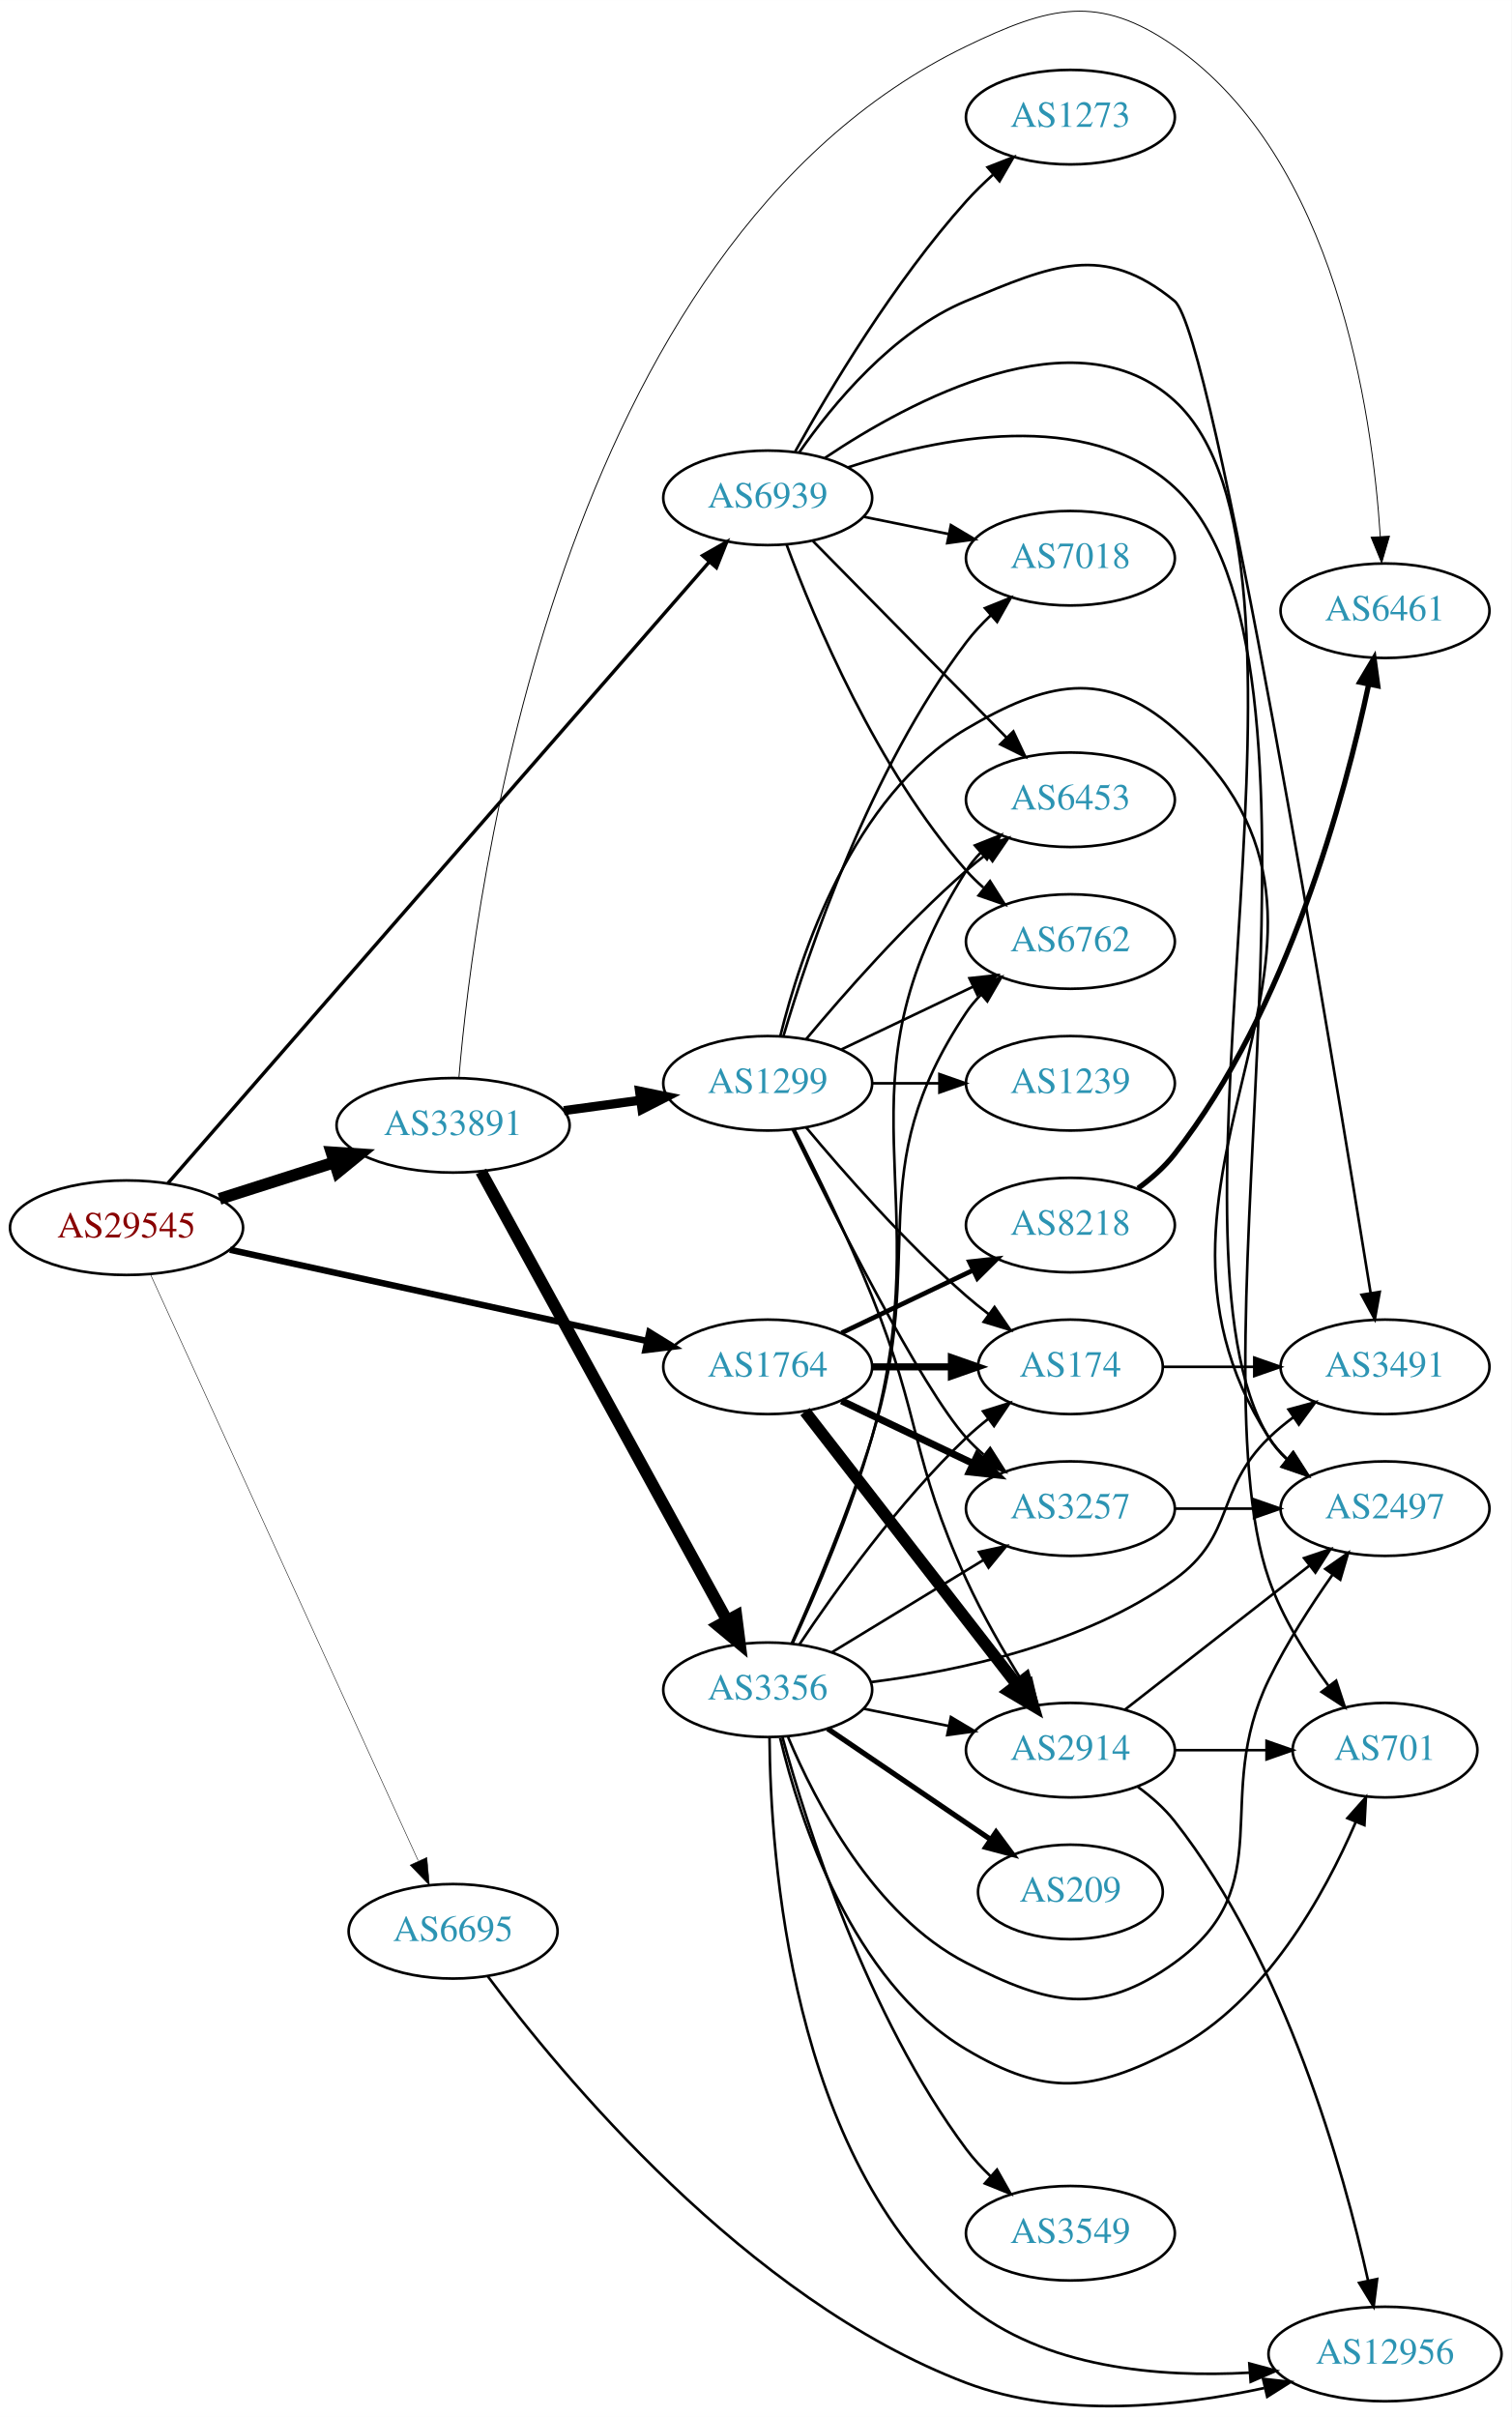
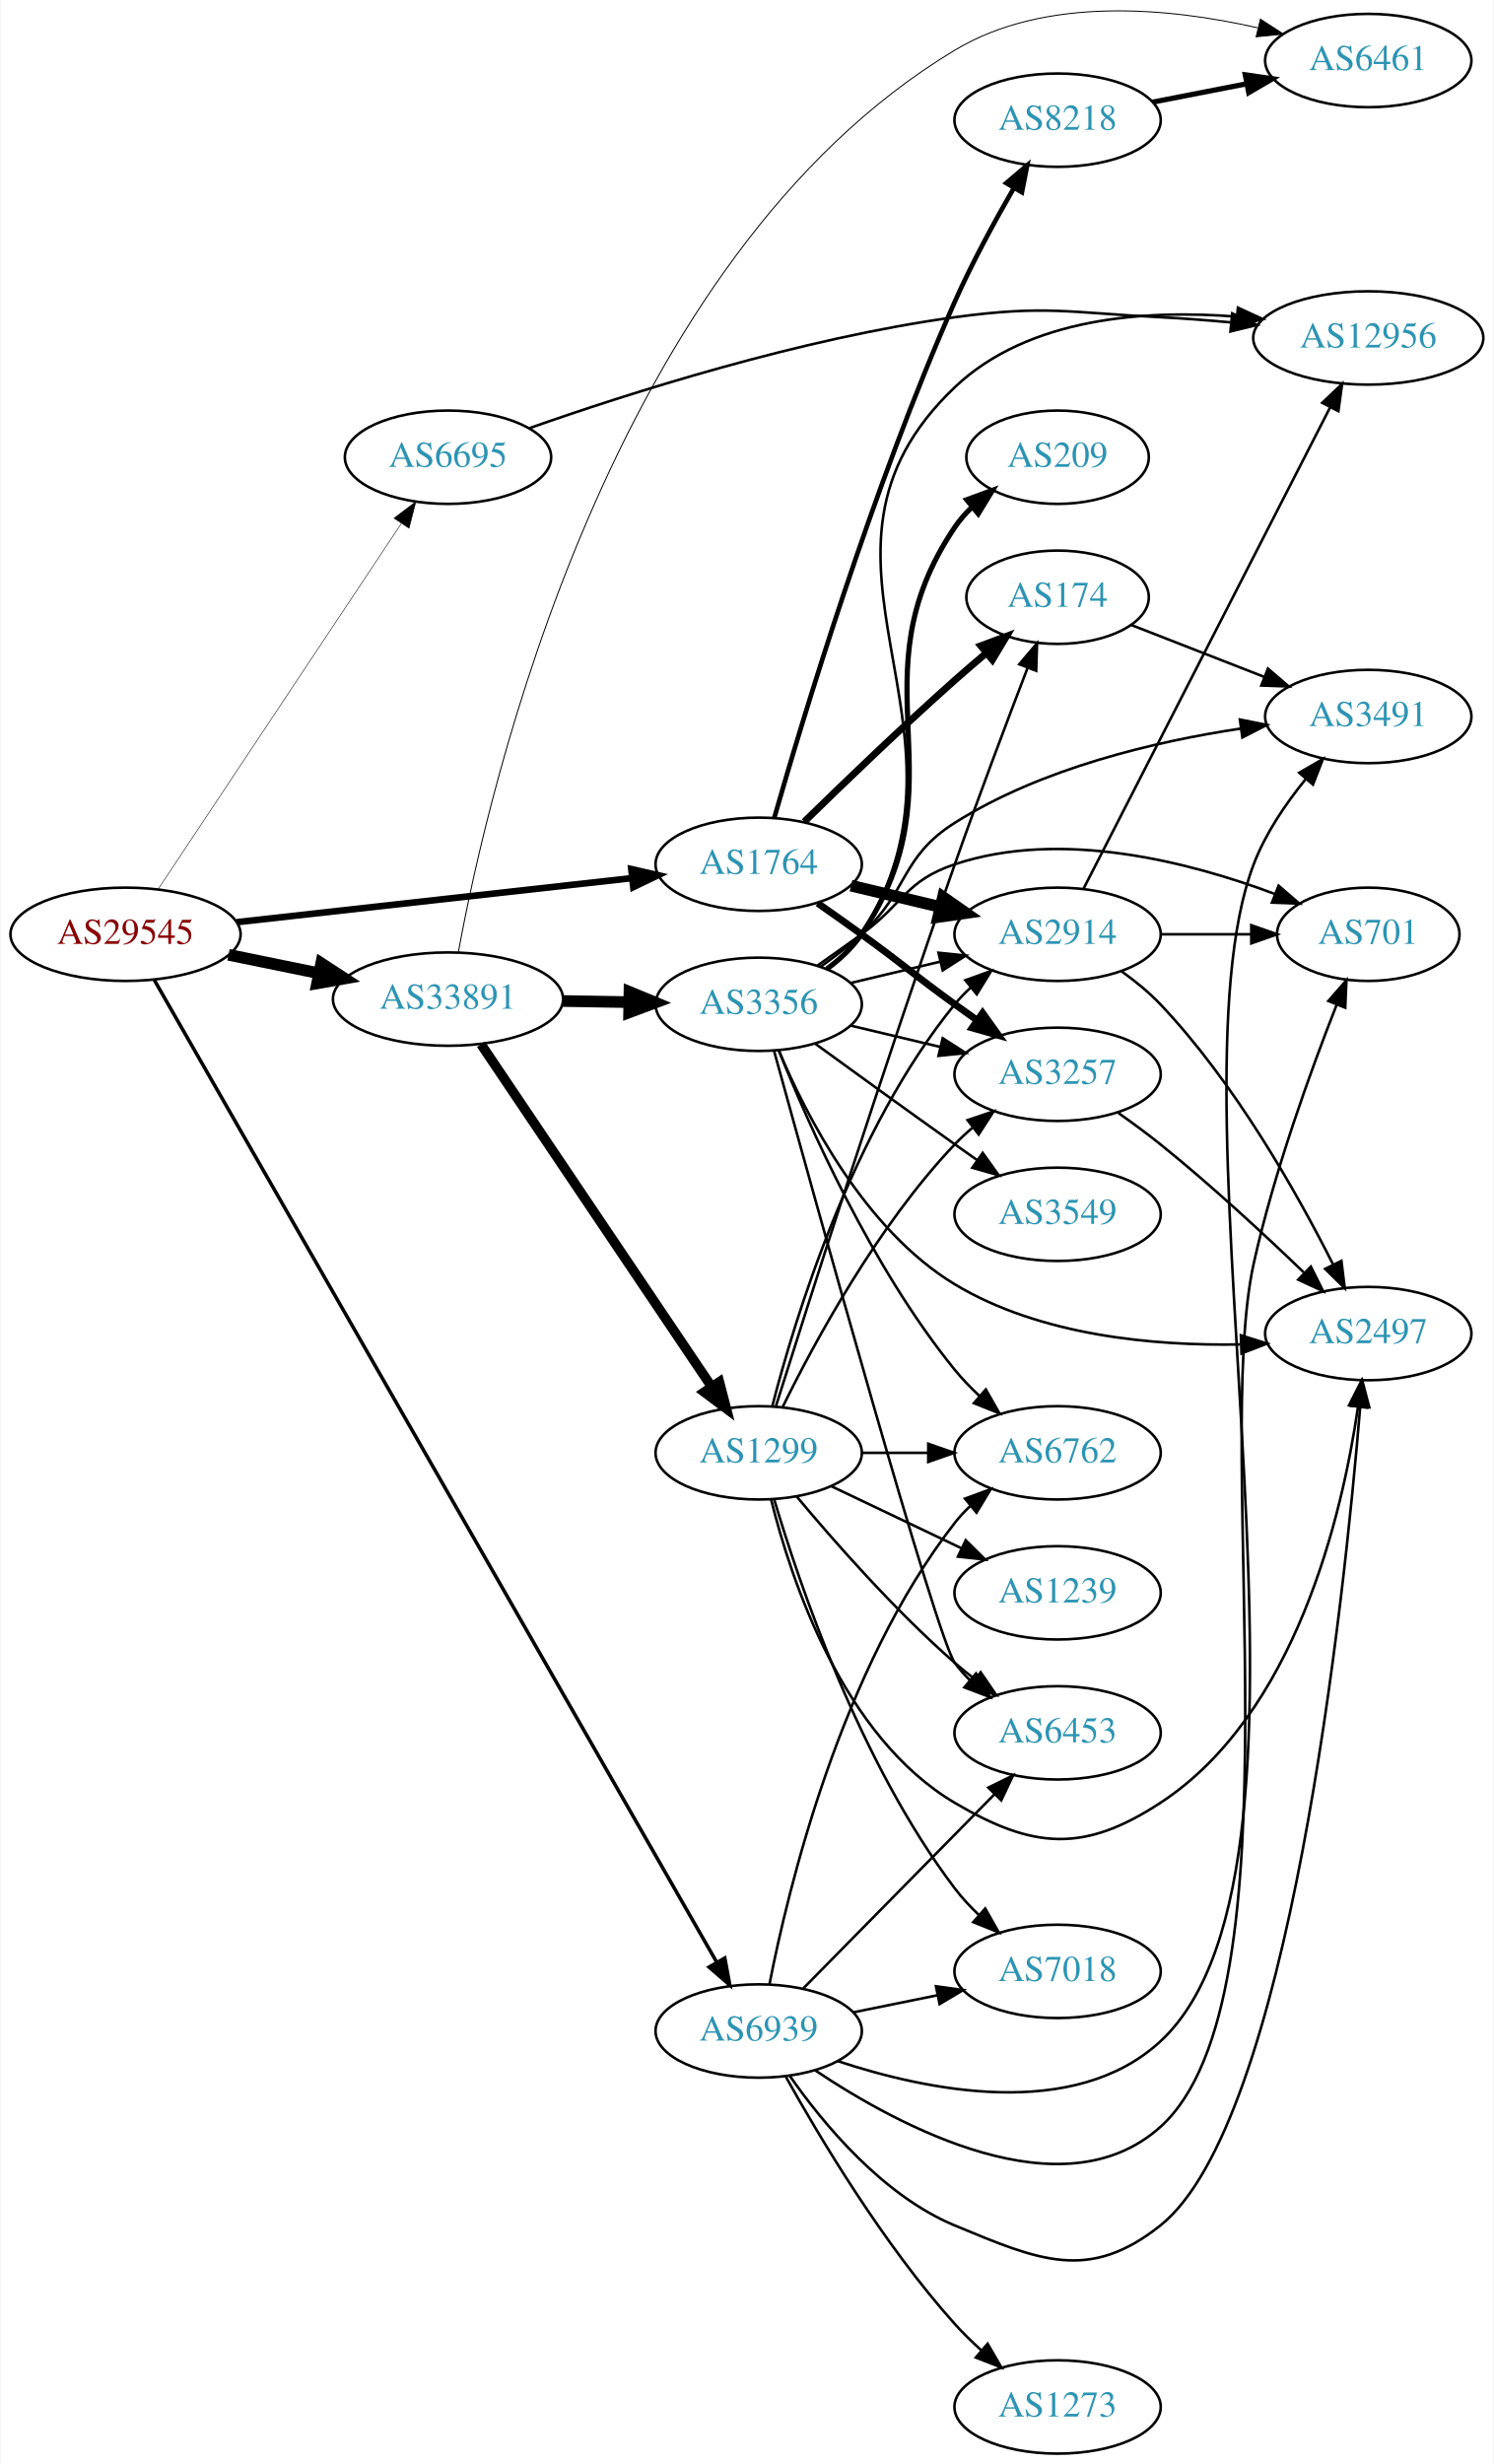
- <svg xmlns="http://www.w3.org/2000/svg" xmlns:xlink="http://www.w3.org/1999/xlink" width="576pt" height="921pt" viewBox="0.00 0.00 575.76 920.58">
-   <g id="graph0" class="graph" transform="scale(1 1) rotate(0) translate(4 916.584)">
-     <polygon fill="white" stroke="none" points="-4,4 -4,-916.584 571.762,-916.584 571.762,4 -4,4" />
+ <svg xmlns="http://www.w3.org/2000/svg" xmlns:xlink="http://www.w3.org/1999/xlink" width="576pt" height="950pt" viewBox="0.00 0.00 575.76 950.35">
+   <g id="graph0" class="graph" transform="scale(1 1) rotate(0) translate(4 946.35)">
+     <polygon fill="white" stroke="none" points="-4,4 -4,-946.35 571.762,-946.35 571.762,4 -4,4" />
    <g id="node1" class="node">
      <g id="a_node1">
        <a xlink:href="/asn/29545" xlink:title="AS29545 ~ Ringstrasse 5 [AT]">
-           <ellipse fill="#ffffff" stroke="black" cx="44.196" cy="-448.979" rx="44.393" ry="18" />
-           <text text-anchor="middle" x="44.196" y="-445.279" font-family="Times,serif" font-size="14.00" fill="#880000">AS29545</text>
+           <ellipse fill="#ffffff" stroke="black" cx="44.196" cy="-586" rx="44.393" ry="18" />
+           <text text-anchor="middle" x="44.196" y="-582.3" font-family="Times,serif" font-size="14.00" fill="#880000">AS29545</text>
        </a>
      </g>
    </g>
    <g id="node2" class="node">
      <g id="a_node2">
        <a xlink:href="/asn/1764" xlink:title="AS1764 ~ NEXTLAYER-AS [AT]">
-           <ellipse fill="#ffffff" stroke="black" cx="288.431" cy="-395.979" rx="39.794" ry="18" />
-           <text text-anchor="middle" x="288.431" y="-392.279" font-family="Times,serif" font-size="14.00" fill="#2c94b3">AS1764</text>
+           <ellipse fill="#ffffff" stroke="black" cx="288.431" cy="-613" rx="39.794" ry="18" />
+           <text text-anchor="middle" x="288.431" y="-609.3" font-family="Times,serif" font-size="14.00" fill="#2c94b3">AS1764</text>
        </a>
      </g>
    </g>
    <g id="edge1" class="edge">
-       <path fill="none" stroke="black" stroke-width="2.438" d="M83.579,-440.581C126.74,-431.138 196.751,-415.819 242.445,-405.822" />
-       <polygon fill="black" stroke="black" stroke-width="2.438" points="243.353,-409.206 252.374,-403.649 241.857,-402.368 243.353,-409.206" />
+       <path fill="none" stroke="black" stroke-width="2.543" d="M87.114,-590.672C129.575,-595.405 195.163,-602.716 239.624,-607.671" />
+       <polygon fill="black" stroke="black" stroke-width="2.543" points="239.281,-611.155 249.608,-608.784 240.057,-604.198 239.281,-611.155" />
    </g>
    <g id="node3" class="node">
      <g id="a_node3">
        <a xlink:href="/asn/6695" xlink:title="AS6695 ~ DE-CIX Management GmbH [DE]">
-           <ellipse fill="#ffffff" stroke="black" cx="168.588" cy="-180.979" rx="39.794" ry="18" />
-           <text text-anchor="middle" x="168.588" y="-177.279" font-family="Times,serif" font-size="14.00" fill="#2c94b3">AS6695</text>
+           <ellipse fill="#ffffff" stroke="black" cx="168.588" cy="-770" rx="39.794" ry="18" />
+           <text text-anchor="middle" x="168.588" y="-766.3" font-family="Times,serif" font-size="14.00" fill="#2c94b3">AS6695</text>
        </a>
      </g>
    </g>
    <g id="edge2" class="edge">
-       <path fill="none" stroke="black" stroke-width="0.188" d="M53.417,-430.979C74.457,-384.907 130.352,-262.515 155.284,-207.922" />
-       <polygon fill="black" stroke="black" stroke-width="0.188" points="158.593,-209.101 159.563,-198.551 152.225,-206.193 158.593,-209.101" />
+       <path fill="none" stroke="black" stroke-width="0.196" d="M56.71,-603.31C78.361,-635.859 125.231,-706.322 150.545,-744.378" />
+       <polygon fill="black" stroke="black" stroke-width="0.196" points="147.741,-746.482 156.194,-752.87 153.569,-742.605 147.741,-746.482" />
    </g>
    <g id="node4" class="node">
      <g id="a_node4">
        <a xlink:href="/asn/33891" xlink:title="AS33891 ~ CORE-BACKBONE GMBH GLOBAL NETWORK [DE]">
-           <ellipse fill="#ffffff" stroke="black" cx="168.588" cy="-487.979" rx="44.393" ry="18" />
-           <text text-anchor="middle" x="168.588" y="-484.279" font-family="Times,serif" font-size="14.00" fill="#2c94b3">AS33891</text>
+           <ellipse fill="#ffffff" stroke="black" cx="168.588" cy="-561" rx="44.393" ry="18" />
+           <text text-anchor="middle" x="168.588" y="-557.3" font-family="Times,serif" font-size="14.00" fill="#2c94b3">AS33891</text>
        </a>
      </g>
    </g>
    <g id="edge3" class="edge">
-       <path fill="none" stroke="black" stroke-width="4.5" d="M79.615,-459.946C93.172,-464.267 108.914,-469.283 123.302,-473.867" />
-       <polygon fill="black" stroke="black" stroke-width="4.5" points="122.28,-477.674 133.004,-476.959 124.671,-470.171 122.28,-477.674" />
+       <path fill="none" stroke="black" stroke-width="4.5" d="M83.922,-578.09C94.972,-575.833 107.157,-573.344 118.728,-570.98" />
+       <polygon fill="black" stroke="black" stroke-width="4.5" points="119.685,-574.804 128.694,-568.945 118.109,-567.088 119.685,-574.804" />
    </g>
    <g id="node5" class="node">
      <g id="a_node5">
        <a xlink:href="/asn/6939" xlink:title="AS6939 ~ Hurricane Electric LLC [US]">
-           <ellipse fill="#ffffff" stroke="black" cx="288.431" cy="-726.979" rx="39.794" ry="18" />
-           <text text-anchor="middle" x="288.431" y="-723.279" font-family="Times,serif" font-size="14.00" fill="#2c94b3">AS6939</text>
+           <ellipse fill="#ffffff" stroke="black" cx="288.431" cy="-163" rx="39.794" ry="18" />
+           <text text-anchor="middle" x="288.431" y="-159.3" font-family="Times,serif" font-size="14.00" fill="#2c94b3">AS6939</text>
        </a>
      </g>
    </g>
    <g id="edge4" class="edge">
-       <path fill="none" stroke="black" stroke-width="1.312" d="M59.984,-465.951C101.3,-513.367 218.069,-647.376 266.243,-702.663" />
-       <polygon fill="black" stroke="black" stroke-width="1.312" points="263.628,-704.989 272.836,-710.229 268.905,-700.391 263.628,-704.989" />
+       <path fill="none" stroke="black" stroke-width="1.37" d="M55.296,-568.363C93.155,-502.252 226.791,-268.891 272.2,-189.597" />
+       <polygon fill="black" stroke="black" stroke-width="1.37" points="275.355,-191.13 277.288,-180.713 269.281,-187.651 275.355,-191.13" />
    </g>
    <g id="node6" class="node">
      <g id="a_node6">
-         <a xlink:href="/asn/2914" xlink:title="AS2914 ~ NTT America, Inc. [US]">
-           <ellipse fill="#ffffff" stroke="black" cx="403.724" cy="-249.979" rx="39.794" ry="18" />
-           <text text-anchor="middle" x="403.724" y="-246.279" font-family="Times,serif" font-size="14.00" fill="#2c94b3">AS2914</text>
+         <a xlink:href="/asn/8218" xlink:title="AS8218 ~ legacy Neotelecoms [FR]">
+           <ellipse fill="#ffffff" stroke="black" cx="403.724" cy="-900" rx="39.794" ry="18" />
+           <text text-anchor="middle" x="403.724" y="-896.3" font-family="Times,serif" font-size="14.00" fill="#2c94b3">AS8218</text>
        </a>
      </g>
    </g>
    <g id="edge5" class="edge">
-       <path fill="none" stroke="black" stroke-width="4.5" d="M302.649,-378.945C322.518,-353.34 360.202,-304.777 383.23,-275.1" />
-       <polygon fill="black" stroke="black" stroke-width="4.5" points="386.57,-277.219 389.59,-266.904 380.349,-272.391 386.57,-277.219" />
+       <path fill="none" stroke="black" stroke-width="1.8" d="M294.423,-630.835C305.192,-668.433 332.226,-758.268 364.077,-830 370.696,-844.906 379.379,-860.873 386.838,-873.788" />
+       <polygon fill="black" stroke="black" stroke-width="1.8" points="383.926,-875.741 392.005,-882.594 389.963,-872.198 383.926,-875.741" />
    </g>
    <g id="node7" class="node">
      <g id="a_node7">
-         <a xlink:href="/asn/174" xlink:title="AS174 ~ Cogent Communications [US]">
-           <ellipse fill="#ffffff" stroke="black" cx="403.724" cy="-395.979" rx="35.194" ry="18" />
-           <text text-anchor="middle" x="403.724" y="-392.279" font-family="Times,serif" font-size="14.00" fill="#2c94b3">AS174</text>
+         <a xlink:href="/asn/2914" xlink:title="AS2914 ~ NTT America, Inc. [US]">
+           <ellipse fill="#ffffff" stroke="black" cx="403.724" cy="-586" rx="39.794" ry="18" />
+           <text text-anchor="middle" x="403.724" y="-582.3" font-family="Times,serif" font-size="14.00" fill="#2c94b3">AS2914</text>
        </a>
      </g>
    </g>
    <g id="edge6" class="edge">
-       <path fill="none" stroke="black" stroke-width="2.7" d="M328.103,-395.979C337.808,-395.979 348.299,-395.979 358.262,-395.979" />
-       <polygon fill="black" stroke="black" stroke-width="2.7" points="358.398,-399.479 368.398,-395.979 358.398,-392.479 358.398,-399.479" />
+       <path fill="none" stroke="black" stroke-width="4.5" d="M324.038,-604.752C334.909,-602.162 347.064,-599.265 358.506,-596.538" />
+       <polygon fill="black" stroke="black" stroke-width="4.5" points="359.514,-600.346 368.328,-594.197 357.688,-592.685 359.514,-600.346" />
    </g>
    <g id="node8" class="node">
      <g id="a_node8">
        <a xlink:href="/asn/3257" xlink:title="AS3257 ~ GTT [DE]">
-           <ellipse fill="#ffffff" stroke="black" cx="403.724" cy="-341.979" rx="39.794" ry="18" />
-           <text text-anchor="middle" x="403.724" y="-338.279" font-family="Times,serif" font-size="14.00" fill="#2c94b3">AS3257</text>
+           <ellipse fill="#ffffff" stroke="black" cx="403.724" cy="-532" rx="39.794" ry="18" />
+           <text text-anchor="middle" x="403.724" y="-528.3" font-family="Times,serif" font-size="14.00" fill="#2c94b3">AS3257</text>
        </a>
      </g>
    </g>
    <g id="edge7" class="edge">
-       <path fill="none" stroke="black" stroke-width="2.7" d="M316.567,-383.045C331.561,-375.898 350.382,-366.927 366.605,-359.194" />
-       <polygon fill="black" stroke="black" stroke-width="2.7" points="368.288,-362.27 375.809,-354.808 365.276,-355.951 368.288,-362.27" />
+       <path fill="none" stroke="black" stroke-width="2.7" d="M311.188,-597.991C316.722,-594.121 322.641,-589.936 328.077,-586 344.277,-574.271 347.877,-570.729 364.077,-559 366.88,-556.971 369.812,-554.875 372.752,-552.79" />
+       <polygon fill="black" stroke="black" stroke-width="2.7" points="374.803,-555.627 380.967,-547.009 370.775,-549.903 374.803,-555.627" />
    </g>
    <g id="node9" class="node">
      <g id="a_node9">
-         <a xlink:href="/asn/8218" xlink:title="AS8218 ~ legacy Neotelecoms [FR]">
-           <ellipse fill="#ffffff" stroke="black" cx="403.724" cy="-449.979" rx="39.794" ry="18" />
-           <text text-anchor="middle" x="403.724" y="-446.279" font-family="Times,serif" font-size="14.00" fill="#2c94b3">AS8218</text>
+         <a xlink:href="/asn/174" xlink:title="AS174 ~ Cogent Communications [US]">
+           <ellipse fill="#ffffff" stroke="black" cx="403.724" cy="-716" rx="35.194" ry="18" />
+           <text text-anchor="middle" x="403.724" y="-712.3" font-family="Times,serif" font-size="14.00" fill="#2c94b3">AS174</text>
        </a>
      </g>
    </g>
    <g id="edge8" class="edge">
-       <path fill="none" stroke="black" stroke-width="1.8" d="M316.567,-408.913C331.561,-416.06 350.382,-425.031 366.605,-432.764" />
-       <polygon fill="black" stroke="black" stroke-width="1.8" points="365.276,-436.007 375.809,-437.15 368.288,-429.688 365.276,-436.007" />
-     </g>
-     <g id="node11" class="node">
-       <g id="a_node11">
+       <path fill="none" stroke="black" stroke-width="2.7" d="M306.02,-629.409C320.946,-644.021 343.613,-665.833 364.077,-684 367.968,-687.454 372.146,-691.037 376.266,-694.502" />
+       <polygon fill="black" stroke="black" stroke-width="2.7" points="374.1,-697.253 384.027,-700.954 378.575,-691.87 374.1,-697.253" />
+     </g>
+     <g id="node12" class="node">
+       <g id="a_node12">
        <a xlink:href="/asn/12956" xlink:title="AS12956 ~ TELXIUS [ES]">
-           <ellipse fill="#ffffff" stroke="black" cx="523.566" cy="-19.979" rx="44.393" ry="18" />
-           <text text-anchor="middle" x="523.566" y="-16.279" font-family="Times,serif" font-size="14.00" fill="#2c94b3">AS12956</text>
+           <ellipse fill="#ffffff" stroke="black" cx="523.566" cy="-816" rx="44.393" ry="18" />
+           <text text-anchor="middle" x="523.566" y="-812.3" font-family="Times,serif" font-size="14.00" fill="#2c94b3">AS12956</text>
        </a>
      </g>
    </g>
    <g id="edge15" class="edge">
-       <path fill="none" stroke="black" d="M181.744,-163.92C209.2,-127.061 280.192,-40.751 364.077,-8.979 400.502,4.817 444.968,0.045 477.52,-7.007" />
-       <polygon fill="black" stroke="black" points="477.113,-10.506 487.645,-9.357 478.695,-3.687 477.113,-10.506" />
-     </g>
-     <g id="node14" class="node">
-       <g id="a_node14">
+       <path fill="none" stroke="black" d="M200.037,-781.231C237.871,-794.534 304.703,-815.91 364.077,-824 398.996,-828.758 408.174,-825.773 443.37,-824 452.195,-823.555 461.551,-822.834 470.624,-822.001" />
+       <polygon fill="black" stroke="black" points="471.088,-825.473 480.703,-821.023 470.412,-818.506 471.088,-825.473" />
+     </g>
+     <g id="node10" class="node">
+       <g id="a_node10">
        <a xlink:href="/asn/6461" xlink:title="AS6461 ~ Zayo Bandwidth [US]">
-           <ellipse fill="#ffffff" stroke="black" cx="523.566" cy="-683.979" rx="39.794" ry="18" />
-           <text text-anchor="middle" x="523.566" y="-680.279" font-family="Times,serif" font-size="14.00" fill="#2c94b3">AS6461</text>
+           <ellipse fill="#ffffff" stroke="black" cx="523.566" cy="-923" rx="39.794" ry="18" />
+           <text text-anchor="middle" x="523.566" y="-919.3" font-family="Times,serif" font-size="14.00" fill="#2c94b3">AS6461</text>
        </a>
      </g>
    </g>
    <g id="edge18" class="edge">
-       <path fill="none" stroke="black" stroke-width="0.346" d="M170.804,-506.07C176.593,-575.353 208.018,-823.686 364.077,-898.979 395.818,-914.292 414.463,-919.137 443.37,-898.979 504.797,-856.144 518.708,-760.037 521.768,-712.175" />
-       <polygon fill="black" stroke="black" stroke-width="0.346" points="525.264,-712.357 522.293,-702.188 518.273,-711.99 525.264,-712.357" />
+       <path fill="none" stroke="black" stroke-width="0.375" d="M172.592,-579.15C183.988,-641.419 230.862,-846.934 364.077,-927 399.14,-948.073 446.91,-943.33 480.814,-935.643" />
+       <polygon fill="black" stroke="black" stroke-width="0.375" points="481.978,-938.961 490.862,-933.188 480.317,-932.161 481.978,-938.961" />
    </g>
    <g id="node15" class="node">
      <g id="a_node15">
        <a xlink:href="/asn/1299" xlink:title="AS1299 ~ Telia Carrier [EU]">
-           <ellipse fill="#ffffff" stroke="black" cx="288.431" cy="-503.979" rx="39.794" ry="18" />
-           <text text-anchor="middle" x="288.431" y="-500.279" font-family="Times,serif" font-size="14.00" fill="#2c94b3">AS1299</text>
+           <ellipse fill="#ffffff" stroke="black" cx="288.431" cy="-386" rx="39.794" ry="18" />
+           <text text-anchor="middle" x="288.431" y="-382.3" font-family="Times,serif" font-size="14.00" fill="#2c94b3">AS1299</text>
        </a>
      </g>
    </g>
    <g id="edge16" class="edge">
-       <path fill="none" stroke="black" stroke-width="3.462" d="M210.804,-493.575C220.162,-494.846 230.178,-496.206 239.778,-497.509" />
-       <polygon fill="black" stroke="black" stroke-width="3.462" points="239.603,-501.017 249.983,-498.895 240.545,-494.081 239.603,-501.017" />
+       <path fill="none" stroke="black" stroke-width="3.75" d="M181.318,-543.581C202.195,-512.578 245.883,-447.699 270.187,-411.608" />
+       <polygon fill="black" stroke="black" stroke-width="3.75" points="273.24,-413.341 275.922,-403.091 267.433,-409.431 273.24,-413.341" />
    </g>
    <g id="node16" class="node">
      <g id="a_node16">
        <a xlink:href="/asn/3356" xlink:title="AS3356 ~ Level 3 Parent, LLC [US]">
-           <ellipse fill="#ffffff" stroke="black" cx="288.431" cy="-272.979" rx="39.794" ry="18" />
-           <text text-anchor="middle" x="288.431" y="-269.279" font-family="Times,serif" font-size="14.00" fill="#2c94b3">AS3356</text>
+           <ellipse fill="#ffffff" stroke="black" cx="288.431" cy="-559" rx="39.794" ry="18" />
+           <text text-anchor="middle" x="288.431" y="-555.3" font-family="Times,serif" font-size="14.00" fill="#2c94b3">AS3356</text>
        </a>
      </g>
    </g>
    <g id="edge17" class="edge">
-       <path fill="none" stroke="black" stroke-width="4.5" d="M179.232,-470.385C199.913,-432.652 248.626,-343.777 273.005,-299.298" />
-       <polygon fill="black" stroke="black" stroke-width="4.5" points="276.466,-301.177 277.819,-290.515 269.56,-297.392 276.466,-301.177" />
-     </g>
-     <g id="node10" class="node">
-       <g id="a_node10">
-         <a xlink:href="/asn/2497" xlink:title="AS2497 ~ Internet Initiative Japan Inc. [JP]">
-           <ellipse fill="#ffffff" stroke="black" cx="523.566" cy="-341.979" rx="39.794" ry="18" />
-           <text text-anchor="middle" x="523.566" y="-338.279" font-family="Times,serif" font-size="14.00" fill="#2c94b3">AS2497</text>
-         </a>
-       </g>
-     </g>
-     <g id="edge43" class="edge">
-       <path fill="none" stroke="black" d="M310.249,-742.205C342.835,-764.046 406.02,-798.08 443.37,-763.979 508.463,-704.549 433.185,-444.052 479.37,-368.979 481.178,-366.041 483.437,-363.372 485.968,-360.958" />
-       <polygon fill="black" stroke="black" points="488.515,-363.406 494.199,-354.465 484.18,-357.91 488.515,-363.406" />
-     </g>
-     <g id="node12" class="node">
-       <g id="a_node12">
+       <path fill="none" stroke="black" stroke-width="4.5" d="M212.799,-560.267C221.112,-560.126 229.875,-559.977 238.357,-559.833" />
+       <polygon fill="black" stroke="black" stroke-width="4.5" points="238.584,-563.767 248.516,-559.66 238.45,-555.893 238.584,-563.767" />
+     </g>
+     <g id="node11" class="node">
+       <g id="a_node11">
        <a xlink:href="/asn/701" xlink:title="AS701 ~ UUNET [US]">
-           <ellipse fill="#ffffff" stroke="black" cx="523.566" cy="-249.979" rx="35.194" ry="18" />
-           <text text-anchor="middle" x="523.566" y="-246.279" font-family="Times,serif" font-size="14.00" fill="#2c94b3">AS701</text>
-         </a>
-       </g>
-     </g>
-     <g id="edge42" class="edge">
-       <path fill="none" stroke="black" d="M318.841,-738.532C353.317,-749.925 409.975,-761.609 443.37,-730.979 511.753,-668.259 448.738,-402.567 479.37,-314.979 484.432,-300.507 493.458,-286.129 501.956,-274.589" />
-       <polygon fill="black" stroke="black" points="504.958,-276.426 508.276,-266.364 499.408,-272.161 504.958,-276.426" />
+           <ellipse fill="#ffffff" stroke="black" cx="523.566" cy="-586" rx="35.194" ry="18" />
+           <text text-anchor="middle" x="523.566" y="-582.3" font-family="Times,serif" font-size="14.00" fill="#2c94b3">AS701</text>
+         </a>
+       </g>
+     </g>
+     <g id="edge40" class="edge">
+       <path fill="none" stroke="black" d="M310.181,-147.848C342.675,-126.11 405.735,-92.214 443.37,-126 498.757,-175.722 463.289,-386.327 479.37,-459 487.188,-494.331 501.428,-533.557 511.415,-558.936" />
+       <polygon fill="black" stroke="black" points="508.183,-560.28 515.142,-568.269 514.684,-557.684 508.183,-560.28" />
    </g>
    <g id="node13" class="node">
      <g id="a_node13">
+         <a xlink:href="/asn/2497" xlink:title="AS2497 ~ Internet Initiative Japan Inc. [JP]">
+           <ellipse fill="#ffffff" stroke="black" cx="523.566" cy="-432" rx="39.794" ry="18" />
+           <text text-anchor="middle" x="523.566" y="-428.3" font-family="Times,serif" font-size="14.00" fill="#2c94b3">AS2497</text>
+         </a>
+       </g>
+     </g>
+     <g id="edge41" class="edge">
+       <path fill="none" stroke="black" d="M300.411,-145.717C313.168,-127.427 336.086,-99.633 364.077,-88 396.62,-74.475 415.797,-66.053 443.37,-88 493.072,-127.559 514.211,-328.628 520.455,-403.689" />
+       <polygon fill="black" stroke="black" points="516.979,-404.128 521.27,-413.815 523.956,-403.567 516.979,-404.128" />
+     </g>
+     <g id="node14" class="node">
+       <g id="a_node14">
        <a xlink:href="/asn/3491" xlink:title="AS3491 ~ PCCW Global, Inc. [US]">
-           <ellipse fill="#ffffff" stroke="black" cx="523.566" cy="-395.979" rx="39.794" ry="18" />
-           <text text-anchor="middle" x="523.566" y="-392.279" font-family="Times,serif" font-size="14.00" fill="#2c94b3">AS3491</text>
-         </a>
-       </g>
-     </g>
-     <g id="edge39" class="edge">
-       <path fill="none" stroke="black" d="M300.411,-744.262C313.168,-762.552 336.086,-790.346 364.077,-801.979 396.62,-815.504 416.17,-824.386 443.37,-801.979 458.201,-789.762 503.598,-514.136 518.078,-424.13" />
-       <polygon fill="black" stroke="black" points="521.558,-424.532 519.686,-414.104 514.646,-423.423 521.558,-424.532" />
+           <ellipse fill="#ffffff" stroke="black" cx="523.566" cy="-670" rx="39.794" ry="18" />
+           <text text-anchor="middle" x="523.566" y="-666.3" font-family="Times,serif" font-size="14.00" fill="#2c94b3">AS3491</text>
+         </a>
+       </g>
+     </g>
+     <g id="edge38" class="edge">
+       <path fill="none" stroke="black" d="M318.879,-151.406C353.392,-139.973 410.085,-128.25 443.37,-159 517.708,-227.677 443.357,-518.419 479.37,-613 483.881,-624.847 491.664,-636.31 499.392,-645.811" />
+       <polygon fill="black" stroke="black" points="496.919,-648.304 506.085,-653.616 502.232,-643.747 496.919,-648.304" />
    </g>
    <g id="node17" class="node">
      <g id="a_node17">
+         <a xlink:href="/asn/7018" xlink:title="AS7018 ~ AT&amp;T Services, Inc. [US]">
+           <ellipse fill="#ffffff" stroke="black" cx="403.724" cy="-186" rx="39.794" ry="18" />
+           <text text-anchor="middle" x="403.724" y="-182.3" font-family="Times,serif" font-size="14.00" fill="#2c94b3">AS7018</text>
+         </a>
+       </g>
+     </g>
+     <g id="edge42" class="edge">
+       <path fill="none" stroke="black" d="M324.967,-170.214C335.195,-172.291 346.496,-174.585 357.238,-176.766" />
+       <polygon fill="black" stroke="black" points="356.818,-180.252 367.314,-178.811 358.21,-173.392 356.818,-180.252" />
+     </g>
+     <g id="node19" class="node">
+       <g id="a_node19">
+         <a xlink:href="/asn/6762" xlink:title="AS6762 ~ TELECOM ITALIA SPARKLE S.p.A. [IT]">
+           <ellipse fill="#ffffff" stroke="black" cx="403.724" cy="-386" rx="39.794" ry="18" />
+           <text text-anchor="middle" x="403.724" y="-382.3" font-family="Times,serif" font-size="14.00" fill="#2c94b3">AS6762</text>
+         </a>
+       </g>
+     </g>
+     <g id="edge37" class="edge">
+       <path fill="none" stroke="black" d="M292.577,-180.979C299.746,-217.73 320.183,-302.727 364.077,-359 365.871,-361.299 367.913,-363.481 370.101,-365.534" />
+       <polygon fill="black" stroke="black" points="368.004,-368.342 377.947,-372.001 372.456,-362.94 368.004,-368.342" />
+     </g>
+     <g id="node20" class="node">
+       <g id="a_node20">
        <a xlink:href="/asn/6453" xlink:title="AS6453 ~ TATA COMMUNICATIONS (AMERICA) INC [US]">
-           <ellipse fill="#ffffff" stroke="black" cx="403.724" cy="-611.979" rx="39.794" ry="18" />
-           <text text-anchor="middle" x="403.724" y="-608.279" font-family="Times,serif" font-size="14.00" fill="#2c94b3">AS6453</text>
-         </a>
-       </g>
-     </g>
-     <g id="edge44" class="edge">
-       <path fill="none" stroke="black" d="M305.663,-710.502C325.013,-690.861 357.49,-657.895 379.495,-635.558" />
-       <polygon fill="black" stroke="black" points="381.997,-638.005 386.522,-628.425 377.01,-633.093 381.997,-638.005" />
-     </g>
-     <g id="node18" class="node">
-       <g id="a_node18">
-         <a xlink:href="/asn/6762" xlink:title="AS6762 ~ TELECOM ITALIA SPARKLE S.p.A. [IT]">
-           <ellipse fill="#ffffff" stroke="black" cx="403.724" cy="-557.979" rx="39.794" ry="18" />
-           <text text-anchor="middle" x="403.724" y="-554.279" font-family="Times,serif" font-size="14.00" fill="#2c94b3">AS6762</text>
-         </a>
-       </g>
-     </g>
-     <g id="edge38" class="edge">
-       <path fill="none" stroke="black" d="M295.609,-709.189C306.196,-680.576 330.006,-623.632 364.077,-584.979 366.056,-582.734 368.258,-580.58 370.579,-578.536" />
-       <polygon fill="black" stroke="black" points="373.112,-580.994 378.777,-572.041 368.765,-575.507 373.112,-580.994" />
-     </g>
-     <g id="node21" class="node">
-       <g id="a_node21">
-         <a xlink:href="/asn/7018" xlink:title="AS7018 ~ AT&amp;T Services, Inc. [US]">
-           <ellipse fill="#ffffff" stroke="black" cx="403.724" cy="-703.979" rx="39.794" ry="18" />
-           <text text-anchor="middle" x="403.724" y="-700.279" font-family="Times,serif" font-size="14.00" fill="#2c94b3">AS7018</text>
-         </a>
-       </g>
-     </g>
-     <g id="edge41" class="edge">
-       <path fill="none" stroke="black" d="M324.967,-719.765C335.195,-717.688 346.496,-715.394 357.238,-713.213" />
-       <polygon fill="black" stroke="black" points="358.21,-716.587 367.314,-711.168 356.818,-709.727 358.21,-716.587" />
+           <ellipse fill="#ffffff" stroke="black" cx="403.724" cy="-278" rx="39.794" ry="18" />
+           <text text-anchor="middle" x="403.724" y="-274.3" font-family="Times,serif" font-size="14.00" fill="#2c94b3">AS6453</text>
+         </a>
+       </g>
+     </g>
+     <g id="edge43" class="edge">
+       <path fill="none" stroke="black" d="M305.663,-179.477C325.013,-199.118 357.49,-232.084 379.495,-254.421" />
+       <polygon fill="black" stroke="black" points="377.01,-256.886 386.522,-261.554 381.997,-251.974 377.01,-256.886" />
    </g>
    <g id="node23" class="node">
      <g id="a_node23">
        <a xlink:href="/asn/1273" xlink:title="AS1273 ~ Vodafone Group PLC [EU]">
-           <ellipse fill="#ffffff" stroke="black" cx="403.724" cy="-871.979" rx="39.794" ry="18" />
-           <text text-anchor="middle" x="403.724" y="-868.279" font-family="Times,serif" font-size="14.00" fill="#2c94b3">AS1273</text>
-         </a>
-       </g>
-     </g>
-     <g id="edge40" class="edge">
-       <path fill="none" stroke="black" d="M298.866,-744.562C311.802,-767.797 336.592,-809.359 364.077,-839.979 367.172,-843.427 370.649,-846.823 374.216,-850.041" />
-       <polygon fill="black" stroke="black" points="372.181,-852.906 382.054,-856.75 376.733,-847.588 372.181,-852.906" />
+           <ellipse fill="#ffffff" stroke="black" cx="403.724" cy="-18" rx="39.794" ry="18" />
+           <text text-anchor="middle" x="403.724" y="-14.3" font-family="Times,serif" font-size="14.00" fill="#2c94b3">AS1273</text>
+         </a>
+       </g>
+     </g>
+     <g id="edge39" class="edge">
+       <path fill="none" stroke="black" d="M298.866,-145.417C311.802,-122.182 336.592,-80.62 364.077,-50 367.172,-46.552 370.649,-43.156 374.216,-39.938" />
+       <polygon fill="black" stroke="black" points="376.733,-42.391 382.054,-33.229 372.181,-37.073 376.733,-42.391" />
    </g>
    <g id="edge9" class="edge">
-       <path fill="none" stroke="black" d="M424.448,-265.378C443.652,-280.37 473.022,-303.3 494.627,-320.167" />
-       <polygon fill="black" stroke="black" points="492.742,-323.135 502.778,-326.53 497.049,-317.617 492.742,-323.135" />
+       <path fill="none" stroke="black" stroke-width="2" d="M440.4,-906.963C451.832,-909.194 464.654,-911.697 476.707,-914.049" />
+       <polygon fill="black" stroke="black" stroke-width="2" points="476.119,-917.501 486.604,-915.981 477.46,-910.63 476.119,-917.501" />
    </g>
    <g id="edge10" class="edge">
-       <path fill="none" stroke="black" d="M429.471,-235.957C434.556,-232.234 439.525,-227.868 443.37,-222.979 485.754,-169.092 507.818,-89.769 517.091,-48.027" />
-       <polygon fill="black" stroke="black" points="520.562,-48.533 519.227,-38.022 513.716,-47.071 520.562,-48.533" />
+       <path fill="none" stroke="black" d="M443.636,-586C454.723,-586 466.883,-586 478.265,-586" />
+       <polygon fill="black" stroke="black" points="478.447,-589.5 488.447,-586 478.447,-582.5 478.447,-589.5" />
    </g>
    <g id="edge11" class="edge">
-       <path fill="none" stroke="black" d="M443.636,-249.979C454.723,-249.979 466.883,-249.979 478.265,-249.979" />
-       <polygon fill="black" stroke="black" points="478.447,-253.479 488.447,-249.979 478.447,-246.479 478.447,-253.479" />
+       <path fill="none" stroke="black" d="M413.775,-603.666C434.297,-643.719 484.464,-741.634 508.833,-789.196" />
+       <polygon fill="black" stroke="black" points="505.809,-790.97 513.484,-798.274 512.039,-787.778 505.809,-790.97" />
    </g>
    <g id="edge12" class="edge">
-       <path fill="none" stroke="black" d="M439.125,-395.979C449.949,-395.979 462.117,-395.979 473.744,-395.979" />
-       <polygon fill="black" stroke="black" points="473.775,-399.479 483.775,-395.979 473.775,-392.479 473.775,-399.479" />
+       <path fill="none" stroke="black" d="M428.419,-571.708C433.671,-567.946 438.975,-563.631 443.37,-559 472.206,-528.618 496.129,-486.141 509.892,-458.848" />
+       <polygon fill="black" stroke="black" points="513.204,-460.047 514.494,-449.531 506.927,-456.947 513.204,-460.047" />
    </g>
    <g id="edge13" class="edge">
-       <path fill="none" stroke="black" d="M443.636,-341.979C453.19,-341.979 463.539,-341.979 473.502,-341.979" />
-       <polygon fill="black" stroke="black" points="473.695,-345.479 483.695,-341.979 473.694,-338.479 473.695,-345.479" />
+       <path fill="none" stroke="black" d="M427.171,-517.08C432.58,-513.279 438.268,-509.103 443.37,-505 462.729,-489.433 483.322,-470.365 498.656,-455.621" />
+       <polygon fill="black" stroke="black" points="501.416,-457.82 506.16,-448.346 496.544,-452.793 501.416,-457.82" />
    </g>
    <g id="edge14" class="edge">
-       <path fill="none" stroke="black" stroke-width="2" d="M429.495,-463.983C434.579,-467.706 439.541,-472.077 443.37,-476.979 486.5,-532.186 508.34,-613.57 517.357,-655.972" />
-       <polygon fill="black" stroke="black" stroke-width="2" points="513.949,-656.775 519.379,-665.873 520.808,-655.374 513.949,-656.775" />
+       <path fill="none" stroke="black" d="M432.055,-705.331C447.288,-699.385 466.519,-691.878 483.333,-685.315" />
+       <polygon fill="black" stroke="black" points="484.863,-688.475 492.906,-681.578 482.318,-681.954 484.863,-688.475" />
+     </g>
+     <g id="edge20" class="edge">
+       <path fill="none" stroke="black" d="M293.652,-403.905C302.241,-437.352 324.382,-510.329 364.077,-559 365.92,-561.26 367.999,-563.413 370.211,-565.446" />
+       <polygon fill="black" stroke="black" points="368.14,-568.274 378.104,-571.875 372.561,-562.846 368.14,-568.274" />
+     </g>
+     <g id="edge25" class="edge">
+       <path fill="none" stroke="black" d="M297.663,-403.652C309.753,-428.305 334.152,-473.553 364.077,-505 366.14,-507.168 368.402,-509.267 370.764,-511.273" />
+       <polygon fill="black" stroke="black" points="368.993,-514.329 379.037,-517.7 373.287,-508.801 368.993,-514.329" />
+     </g>
+     <g id="edge21" class="edge">
+       <path fill="none" stroke="black" d="M295.083,-404.036C307.22,-442.568 336.882,-535.71 364.077,-613 373.175,-638.857 384.218,-668.093 392.166,-688.794" />
+       <polygon fill="black" stroke="black" points="388.936,-690.145 395.797,-698.218 395.468,-687.629 388.936,-690.145" />
+     </g>
+     <g id="edge26" class="edge">
+       <path fill="none" stroke="black" d="M293.253,-367.899C300.78,-337.394 320.708,-276.577 364.077,-251 394.433,-233.098 413.876,-231.711 443.37,-251 495.525,-285.108 513.54,-361.969 519.605,-403.72" />
+       <polygon fill="black" stroke="black" points="516.153,-404.317 520.931,-413.773 523.093,-403.401 516.153,-404.317" />
+     </g>
+     <g id="edge19" class="edge">
+       <path fill="none" stroke="black" d="M294.377,-368.149C303.946,-335.823 327.346,-266.451 364.077,-218 366.815,-214.388 370.037,-210.923 373.432,-207.693" />
+       <polygon fill="black" stroke="black" points="375.813,-210.26 381.023,-201.035 371.197,-204.998 375.813,-210.26" />
+     </g>
+     <g id="node18" class="node">
+       <g id="a_node18">
+         <a xlink:href="/asn/1239" xlink:title="AS1239 ~ Sprint [US]">
+           <ellipse fill="#ffffff" stroke="black" cx="403.724" cy="-332" rx="39.794" ry="18" />
+           <text text-anchor="middle" x="403.724" y="-328.3" font-family="Times,serif" font-size="14.00" fill="#2c94b3">AS1239</text>
+         </a>
+       </g>
+     </g>
+     <g id="edge22" class="edge">
+       <path fill="none" stroke="black" d="M316.567,-373.066C331.561,-365.919 350.382,-356.948 366.605,-349.215" />
+       <polygon fill="black" stroke="black" points="368.288,-352.291 375.809,-344.829 365.276,-345.972 368.288,-352.291" />
+     </g>
+     <g id="edge23" class="edge">
+       <path fill="none" stroke="black" d="M328.103,-386C336.306,-386 345.07,-386 353.602,-386" />
+       <polygon fill="black" stroke="black" points="353.841,-389.5 363.841,-386 353.841,-382.5 353.841,-389.5" />
+     </g>
+     <g id="edge24" class="edge">
+       <path fill="none" stroke="black" d="M303.061,-369.183C317.343,-352.071 340.89,-325.255 364.077,-305 366.543,-302.846 369.182,-300.706 371.879,-298.628" />
+       <polygon fill="black" stroke="black" points="374.052,-301.375 380.033,-292.63 369.904,-295.736 374.052,-301.375" />
+     </g>
+     <g id="edge29" class="edge">
+       <path fill="none" stroke="black" d="M324.038,-567.248C334.909,-569.838 347.064,-572.735 358.506,-575.462" />
+       <polygon fill="black" stroke="black" points="357.789,-578.889 368.328,-577.803 359.412,-572.08 357.789,-578.889" />
+     </g>
+     <g id="edge36" class="edge">
+       <path fill="none" stroke="black" d="M324.038,-550.752C334.909,-548.162 347.064,-545.265 358.506,-542.538" />
+       <polygon fill="black" stroke="black" points="359.412,-545.92 368.328,-540.197 357.789,-539.111 359.412,-545.92" />
+     </g>
+     <g id="edge33" class="edge">
+       <path fill="none" stroke="black" d="M311.188,-574.009C316.722,-577.879 322.641,-582.064 328.077,-586 344.277,-597.729 345.104,-606.675 364.077,-613 405.232,-626.718 454.833,-613.827 487.455,-601.581" />
+       <polygon fill="black" stroke="black" points="488.977,-604.743 497.006,-597.831 486.419,-598.228 488.977,-604.743" />
    </g>
    <g id="edge35" class="edge">
-       <path fill="none" stroke="black" d="M298.511,-486.562C306.78,-470.345 319.042,-445.376 328.077,-422.979 347.007,-376.057 343.027,-360.989 364.077,-314.979 370.197,-301.602 378.363,-287.483 385.612,-275.834" />
-       <polygon fill="black" stroke="black" points="388.764,-277.4 391.172,-267.083 382.855,-273.647 388.764,-277.4" />
+       <path fill="none" stroke="black" d="M314.942,-572.482C319.988,-576.232 324.747,-580.746 328.077,-586 379.012,-666.349 295.158,-731.422 364.077,-797 392.491,-824.036 437.929,-826.986 472.883,-824.218" />
+       <polygon fill="black" stroke="black" points="473.284,-827.695 482.901,-823.249 472.61,-820.728 473.284,-827.695" />
+     </g>
+     <g id="edge34" class="edge">
+       <path fill="none" stroke="black" d="M296.146,-541.284C306.565,-516.477 329.14,-472.069 364.077,-451 397.054,-431.113 440.929,-427.218 474.154,-427.812" />
+       <polygon fill="black" stroke="black" points="474.432,-431.323 484.54,-428.149 474.658,-424.327 474.432,-431.323" />
+     </g>
+     <g id="edge31" class="edge">
+       <path fill="none" stroke="black" d="M312.269,-573.465C317.666,-577.281 323.25,-581.576 328.077,-586 346.453,-602.839 343.006,-615.687 364.077,-629 397.502,-650.117 441.4,-660.391 474.518,-665.37" />
+       <polygon fill="black" stroke="black" points="474.04,-668.837 484.427,-666.752 475.006,-661.904 474.04,-668.837" />
    </g>
    <g id="edge30" class="edge">
-       <path fill="none" stroke="black" d="M303.061,-487.162C317.343,-470.05 340.89,-443.234 364.077,-422.979 366.747,-420.647 369.62,-418.331 372.55,-416.093" />
-       <polygon fill="black" stroke="black" points="374.828,-418.763 380.841,-410.04 370.701,-413.109 374.828,-418.763" />
+       <path fill="none" stroke="black" d="M296.19,-541.195C307.421,-513.077 331.911,-457.531 364.077,-418 366.938,-414.484 370.232,-411.076 373.666,-407.876" />
+       <polygon fill="black" stroke="black" points="376.042,-410.449 381.29,-401.245 371.448,-405.167 376.042,-410.449" />
    </g>
    <g id="edge32" class="edge">
-       <path fill="none" stroke="black" d="M297.869,-486.468C313.487,-454.47 346.874,-388.086 364.077,-368.979 366.08,-366.755 368.298,-364.616 370.631,-362.582" />
-       <polygon fill="black" stroke="black" points="373.161,-365.044 378.85,-356.106 368.829,-359.546 373.161,-365.044" />
-     </g>
-     <g id="edge36" class="edge">
-       <path fill="none" stroke="black" d="M293.253,-522.08C300.78,-552.585 320.708,-613.402 364.077,-638.979 394.433,-656.881 416.855,-662.193 443.37,-638.979 534.455,-559.233 413.802,-470.747 479.37,-368.979 481.238,-366.08 483.54,-363.437 486.099,-361.04" />
-       <polygon fill="black" stroke="black" points="488.649,-363.49 494.376,-354.576 484.34,-357.973 488.649,-363.49" />
-     </g>
-     <g id="edge33" class="edge">
-       <path fill="none" stroke="black" d="M303.061,-520.796C317.343,-537.908 340.89,-564.724 364.077,-584.979 366.543,-587.133 369.182,-589.273 371.879,-591.351" />
-       <polygon fill="black" stroke="black" points="369.904,-594.243 380.033,-597.349 374.052,-588.604 369.904,-594.243" />
-     </g>
-     <g id="edge34" class="edge">
-       <path fill="none" stroke="black" d="M316.567,-516.913C331.561,-524.06 350.382,-533.031 366.605,-540.764" />
-       <polygon fill="black" stroke="black" points="365.276,-544.007 375.809,-545.15 368.288,-537.688 365.276,-544.007" />
-     </g>
-     <g id="edge31" class="edge">
-       <path fill="none" stroke="black" d="M294.377,-521.83C303.946,-554.156 327.346,-623.528 364.077,-671.979 366.815,-675.591 370.037,-679.056 373.432,-682.286" />
-       <polygon fill="black" stroke="black" points="371.197,-684.981 381.023,-688.944 375.813,-679.719 371.197,-684.981" />
+       <path fill="none" stroke="black" d="M294.328,-541.146C309.781,-484.971 356.916,-314.959 364.077,-305 365.78,-302.633 367.756,-300.401 369.899,-298.314" />
+       <polygon fill="black" stroke="black" points="372.261,-300.9 377.659,-291.784 367.754,-295.544 372.261,-300.9" />
+     </g>
+     <g id="node21" class="node">
+       <g id="a_node21">
+         <a xlink:href="/asn/3549" xlink:title="AS3549 ~ Level 3 Parent, LLC [US]">
+           <ellipse fill="#ffffff" stroke="black" cx="403.724" cy="-478" rx="39.794" ry="18" />
+           <text text-anchor="middle" x="403.724" y="-474.3" font-family="Times,serif" font-size="14.00" fill="#2c94b3">AS3549</text>
+         </a>
+       </g>
+     </g>
+     <g id="edge27" class="edge">
+       <path fill="none" stroke="black" d="M310.279,-543.778C325.213,-532.909 345.827,-517.975 364.077,-505 366.898,-502.995 369.841,-500.915 372.789,-498.841" />
+       <polygon fill="black" stroke="black" points="374.835,-501.681 381.013,-493.074 370.816,-495.95 374.835,-501.681" />
    </g>
    <g id="node22" class="node">
      <g id="a_node22">
-         <a xlink:href="/asn/1239" xlink:title="AS1239 ~ Sprint [US]">
-           <ellipse fill="#ffffff" stroke="black" cx="403.724" cy="-503.979" rx="39.794" ry="18" />
-           <text text-anchor="middle" x="403.724" y="-500.279" font-family="Times,serif" font-size="14.00" fill="#2c94b3">AS1239</text>
-         </a>
-       </g>
-     </g>
-     <g id="edge37" class="edge">
-       <path fill="none" stroke="black" d="M328.103,-503.979C336.306,-503.979 345.07,-503.979 353.602,-503.979" />
-       <polygon fill="black" stroke="black" points="353.841,-507.479 363.841,-503.979 353.841,-500.479 353.841,-507.479" />
+         <a xlink:href="/asn/209" xlink:title="AS209 ~ CenturyLink Communications, LLC [US]">
+           <ellipse fill="#ffffff" stroke="black" cx="403.724" cy="-770" rx="35.194" ry="18" />
+           <text text-anchor="middle" x="403.724" y="-766.3" font-family="Times,serif" font-size="14.00" fill="#2c94b3">AS209</text>
+         </a>
+       </g>
    </g>
    <g id="edge28" class="edge">
-       <path fill="none" stroke="black" d="M324.967,-265.765C335.195,-263.688 346.496,-261.394 357.238,-259.213" />
-       <polygon fill="black" stroke="black" points="358.21,-262.587 367.314,-257.168 356.818,-255.727 358.21,-262.587" />
-     </g>
-     <g id="edge29" class="edge">
-       <path fill="none" stroke="black" d="M300.473,-290.19C313.965,-310.437 338.212,-344.402 364.077,-368.979 366.647,-371.421 369.454,-373.809 372.343,-376.093" />
-       <polygon fill="black" stroke="black" points="370.463,-379.056 380.579,-382.206 374.635,-373.435 370.463,-379.056" />
-     </g>
-     <g id="edge26" class="edge">
-       <path fill="none" stroke="black" d="M312.905,-287.276C329.615,-297.453 352.27,-311.251 370.647,-322.443" />
-       <polygon fill="black" stroke="black" points="368.918,-325.488 379.279,-327.701 372.559,-319.51 368.918,-325.488" />
-     </g>
-     <g id="edge22" class="edge">
-       <path fill="none" stroke="black" d="M296.195,-254.928C306.541,-230.265 328.881,-187.041 364.077,-168.979 395.431,-152.889 414.781,-148.373 443.37,-168.979 484.416,-198.563 457.174,-231.511 479.37,-276.979 486.096,-290.757 495.316,-305.054 503.51,-316.72" />
-       <polygon fill="black" stroke="black" points="500.839,-319 509.519,-325.076 506.522,-314.913 500.839,-319" />
-     </g>
-     <g id="edge20" class="edge">
-       <path fill="none" stroke="black" d="M289.119,-254.796C289.435,-210.084 297.023,-94.395 364.077,-38.979 393.696,-14.501 437.725,-10.965 471.864,-12.866" />
-       <polygon fill="black" stroke="black" points="471.887,-16.377 482.115,-13.614 472.396,-9.396 471.887,-16.377" />
-     </g>
-     <g id="edge27" class="edge">
-       <path fill="none" stroke="black" d="M293.166,-254.62C300.561,-223.679 320.295,-161.983 364.077,-135.979 394.377,-117.983 412.141,-119.649 443.37,-135.979 477.986,-154.08 500.517,-194.963 512.388,-222.521" />
-       <polygon fill="black" stroke="black" points="509.246,-224.083 516.283,-232.004 515.722,-221.424 509.246,-224.083" />
-     </g>
-     <g id="edge25" class="edge">
-       <path fill="none" stroke="black" d="M327.766,-275.91C361.032,-280.1 409.1,-290.276 443.37,-314.979 466.769,-331.846 458.677,-348.885 479.37,-368.979 482.215,-371.742 485.389,-374.365 488.689,-376.813" />
-       <polygon fill="black" stroke="black" points="486.806,-379.765 497.037,-382.517 490.755,-373.985 486.806,-379.765" />
-     </g>
-     <g id="edge19" class="edge">
-       <path fill="none" stroke="black" d="M297.889,-290.62C306.654,-309.575 320.155,-340.786 328.077,-368.979 354.405,-462.674 312.127,-502.679 364.077,-584.979 365.634,-587.445 367.505,-589.747 369.574,-591.884" />
-       <polygon fill="black" stroke="black" points="367.353,-594.59 377.198,-598.507 371.944,-589.306 367.353,-594.59" />
-     </g>
-     <g id="edge21" class="edge">
-       <path fill="none" stroke="black" d="M297.592,-290.708C306.108,-309.737 319.403,-341.008 328.077,-368.979 349.923,-439.426 323.053,-469.685 364.077,-530.979 365.699,-533.402 367.618,-535.674 369.72,-537.789" />
-       <polygon fill="black" stroke="black" points="367.533,-540.525 377.405,-544.372 372.087,-535.208 367.533,-540.525" />
-     </g>
-     <g id="node19" class="node">
-       <g id="a_node19">
-         <a xlink:href="/asn/3549" xlink:title="AS3549 ~ Level 3 Parent, LLC [US]">
-           <ellipse fill="#ffffff" stroke="black" cx="403.724" cy="-65.979" rx="39.794" ry="18" />
-           <text text-anchor="middle" x="403.724" y="-62.279" font-family="Times,serif" font-size="14.00" fill="#2c94b3">AS3549</text>
-         </a>
-       </g>
-     </g>
-     <g id="edge23" class="edge">
-       <path fill="none" stroke="black" d="M294.053,-254.903C303.242,-221.448 326.242,-148.669 364.077,-97.979 366.788,-94.347 369.994,-90.869 373.381,-87.633" />
-       <polygon fill="black" stroke="black" points="375.762,-90.2 380.964,-80.97 371.142,-84.942 375.762,-90.2" />
-     </g>
-     <g id="node20" class="node">
-       <g id="a_node20">
-         <a xlink:href="/asn/209" xlink:title="AS209 ~ CenturyLink Communications, LLC [US]">
-           <ellipse fill="#ffffff" stroke="black" cx="403.724" cy="-195.979" rx="35.194" ry="18" />
-           <text text-anchor="middle" x="403.724" y="-192.279" font-family="Times,serif" font-size="14.00" fill="#2c94b3">AS209</text>
-         </a>
-       </g>
-     </g>
-     <g id="edge24" class="edge">
-       <path fill="none" stroke="black" stroke-width="2" d="M311.275,-258.133C328.895,-246.157 353.85,-229.196 373.241,-216.017" />
-       <polygon fill="black" stroke="black" stroke-width="2" points="375.41,-218.775 381.713,-210.259 371.475,-212.986 375.41,-218.775" />
+       <path fill="none" stroke="black" stroke-width="2" d="M314.724,-572.624C319.781,-576.367 324.6,-580.842 328.077,-586 368.096,-645.358 324.058,-683.642 364.077,-743 365.953,-745.782 368.219,-748.366 370.703,-750.743" />
+       <polygon fill="black" stroke="black" stroke-width="2" points="368.681,-753.612 378.632,-757.248 373.121,-748.2 368.681,-753.612" />
    </g>
  </g>
</svg>
